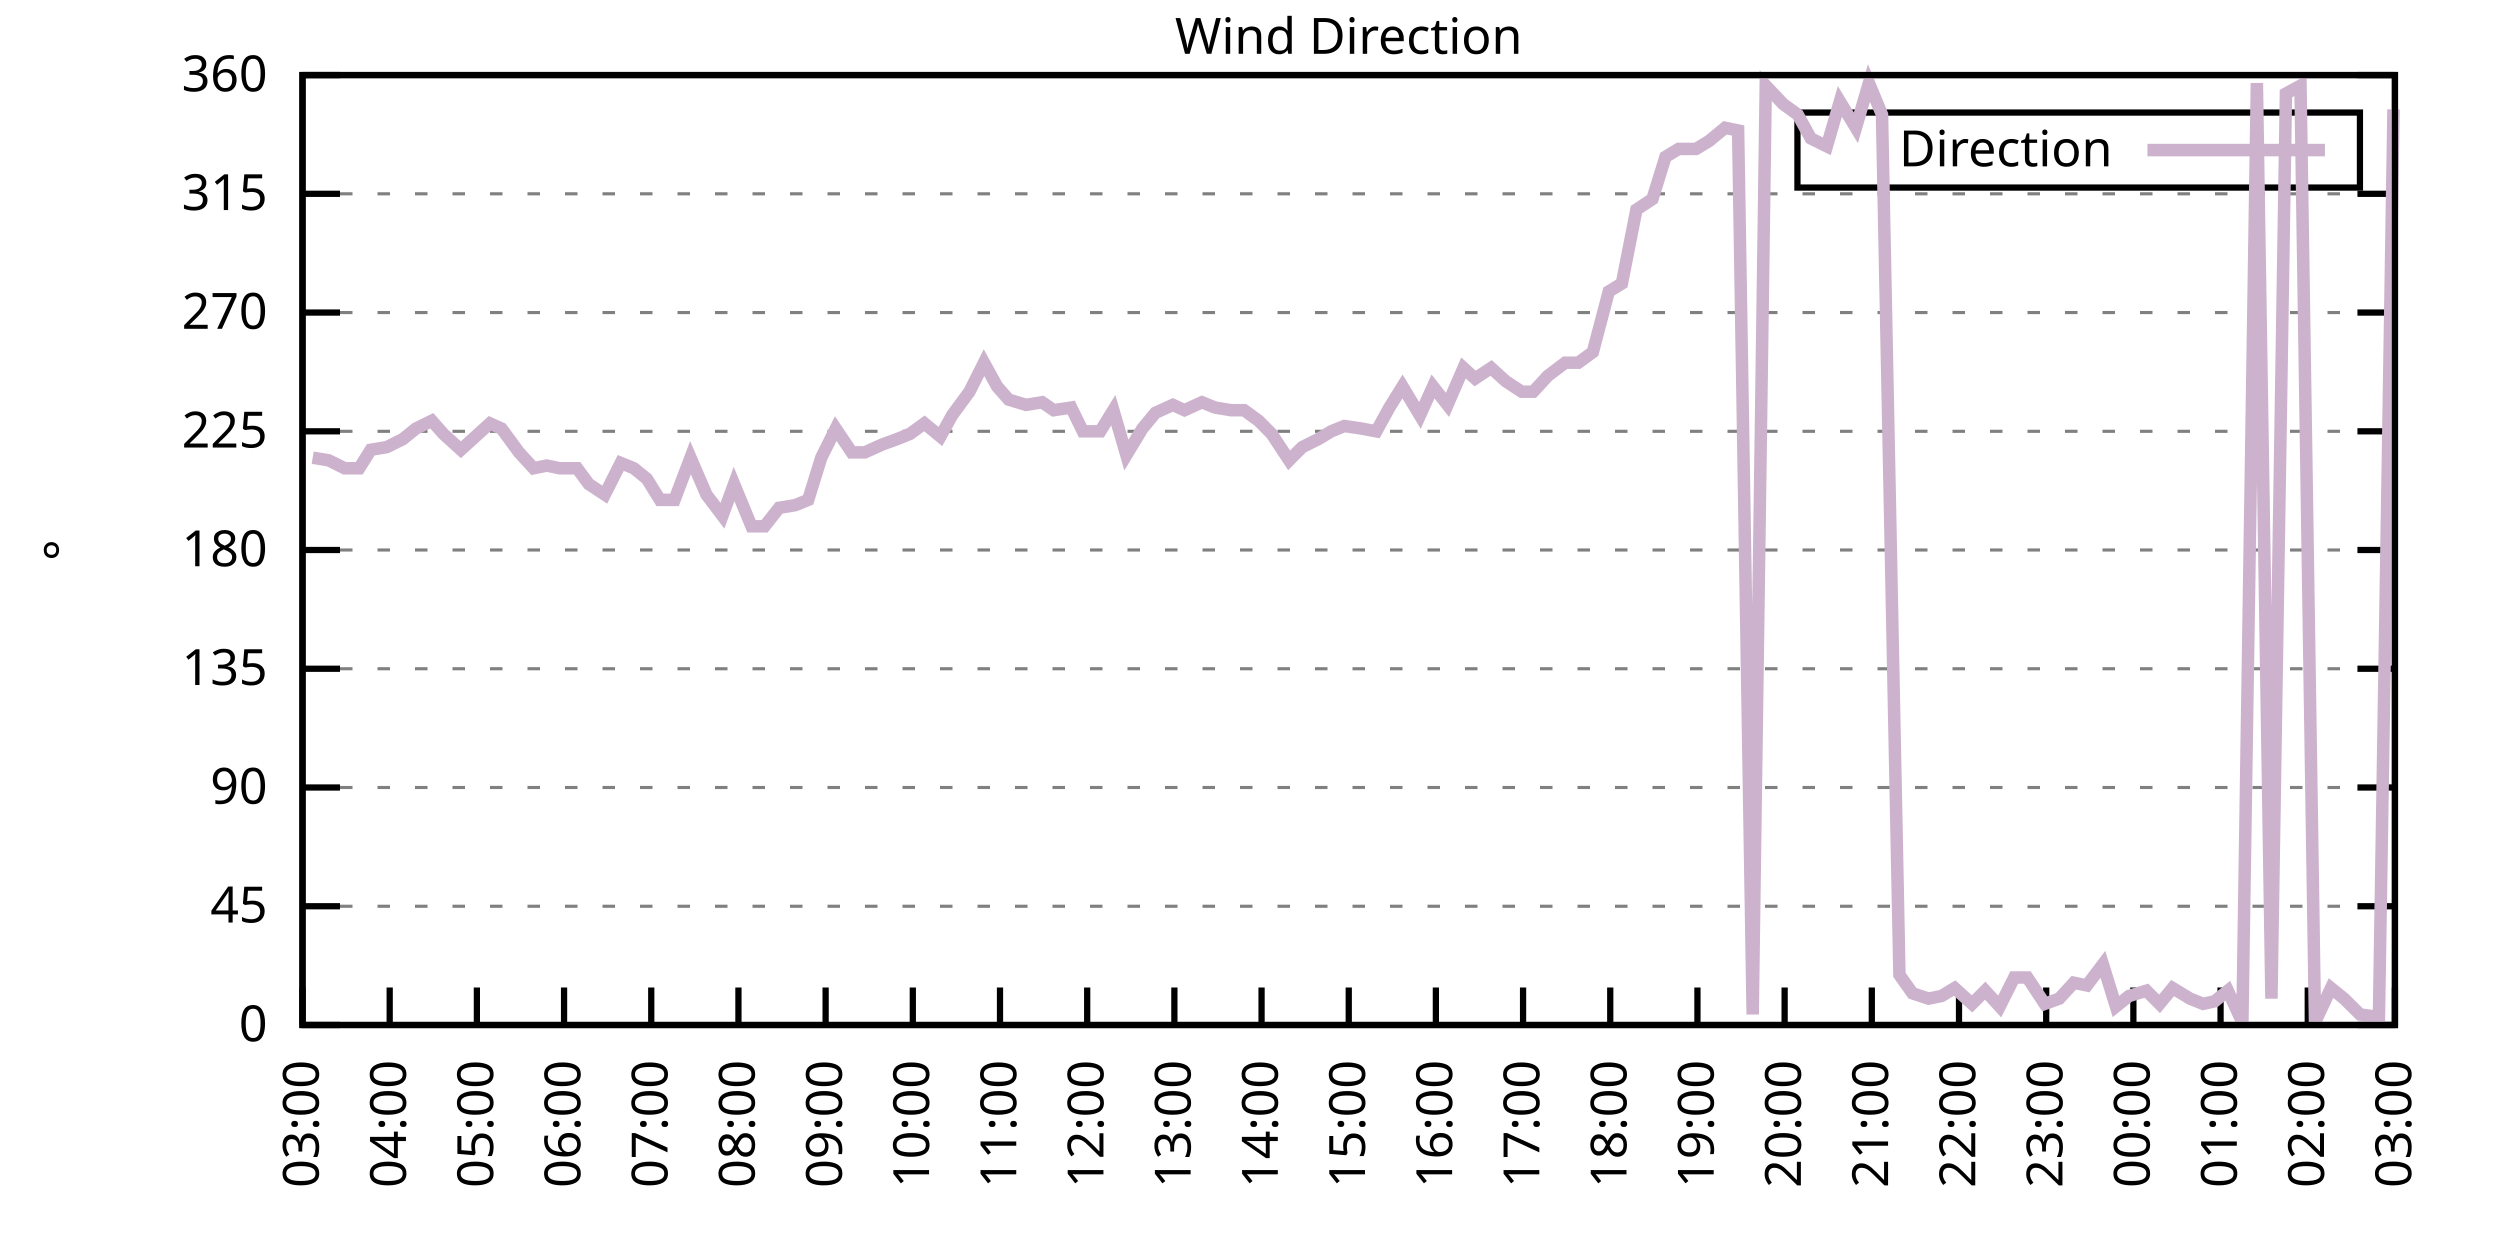
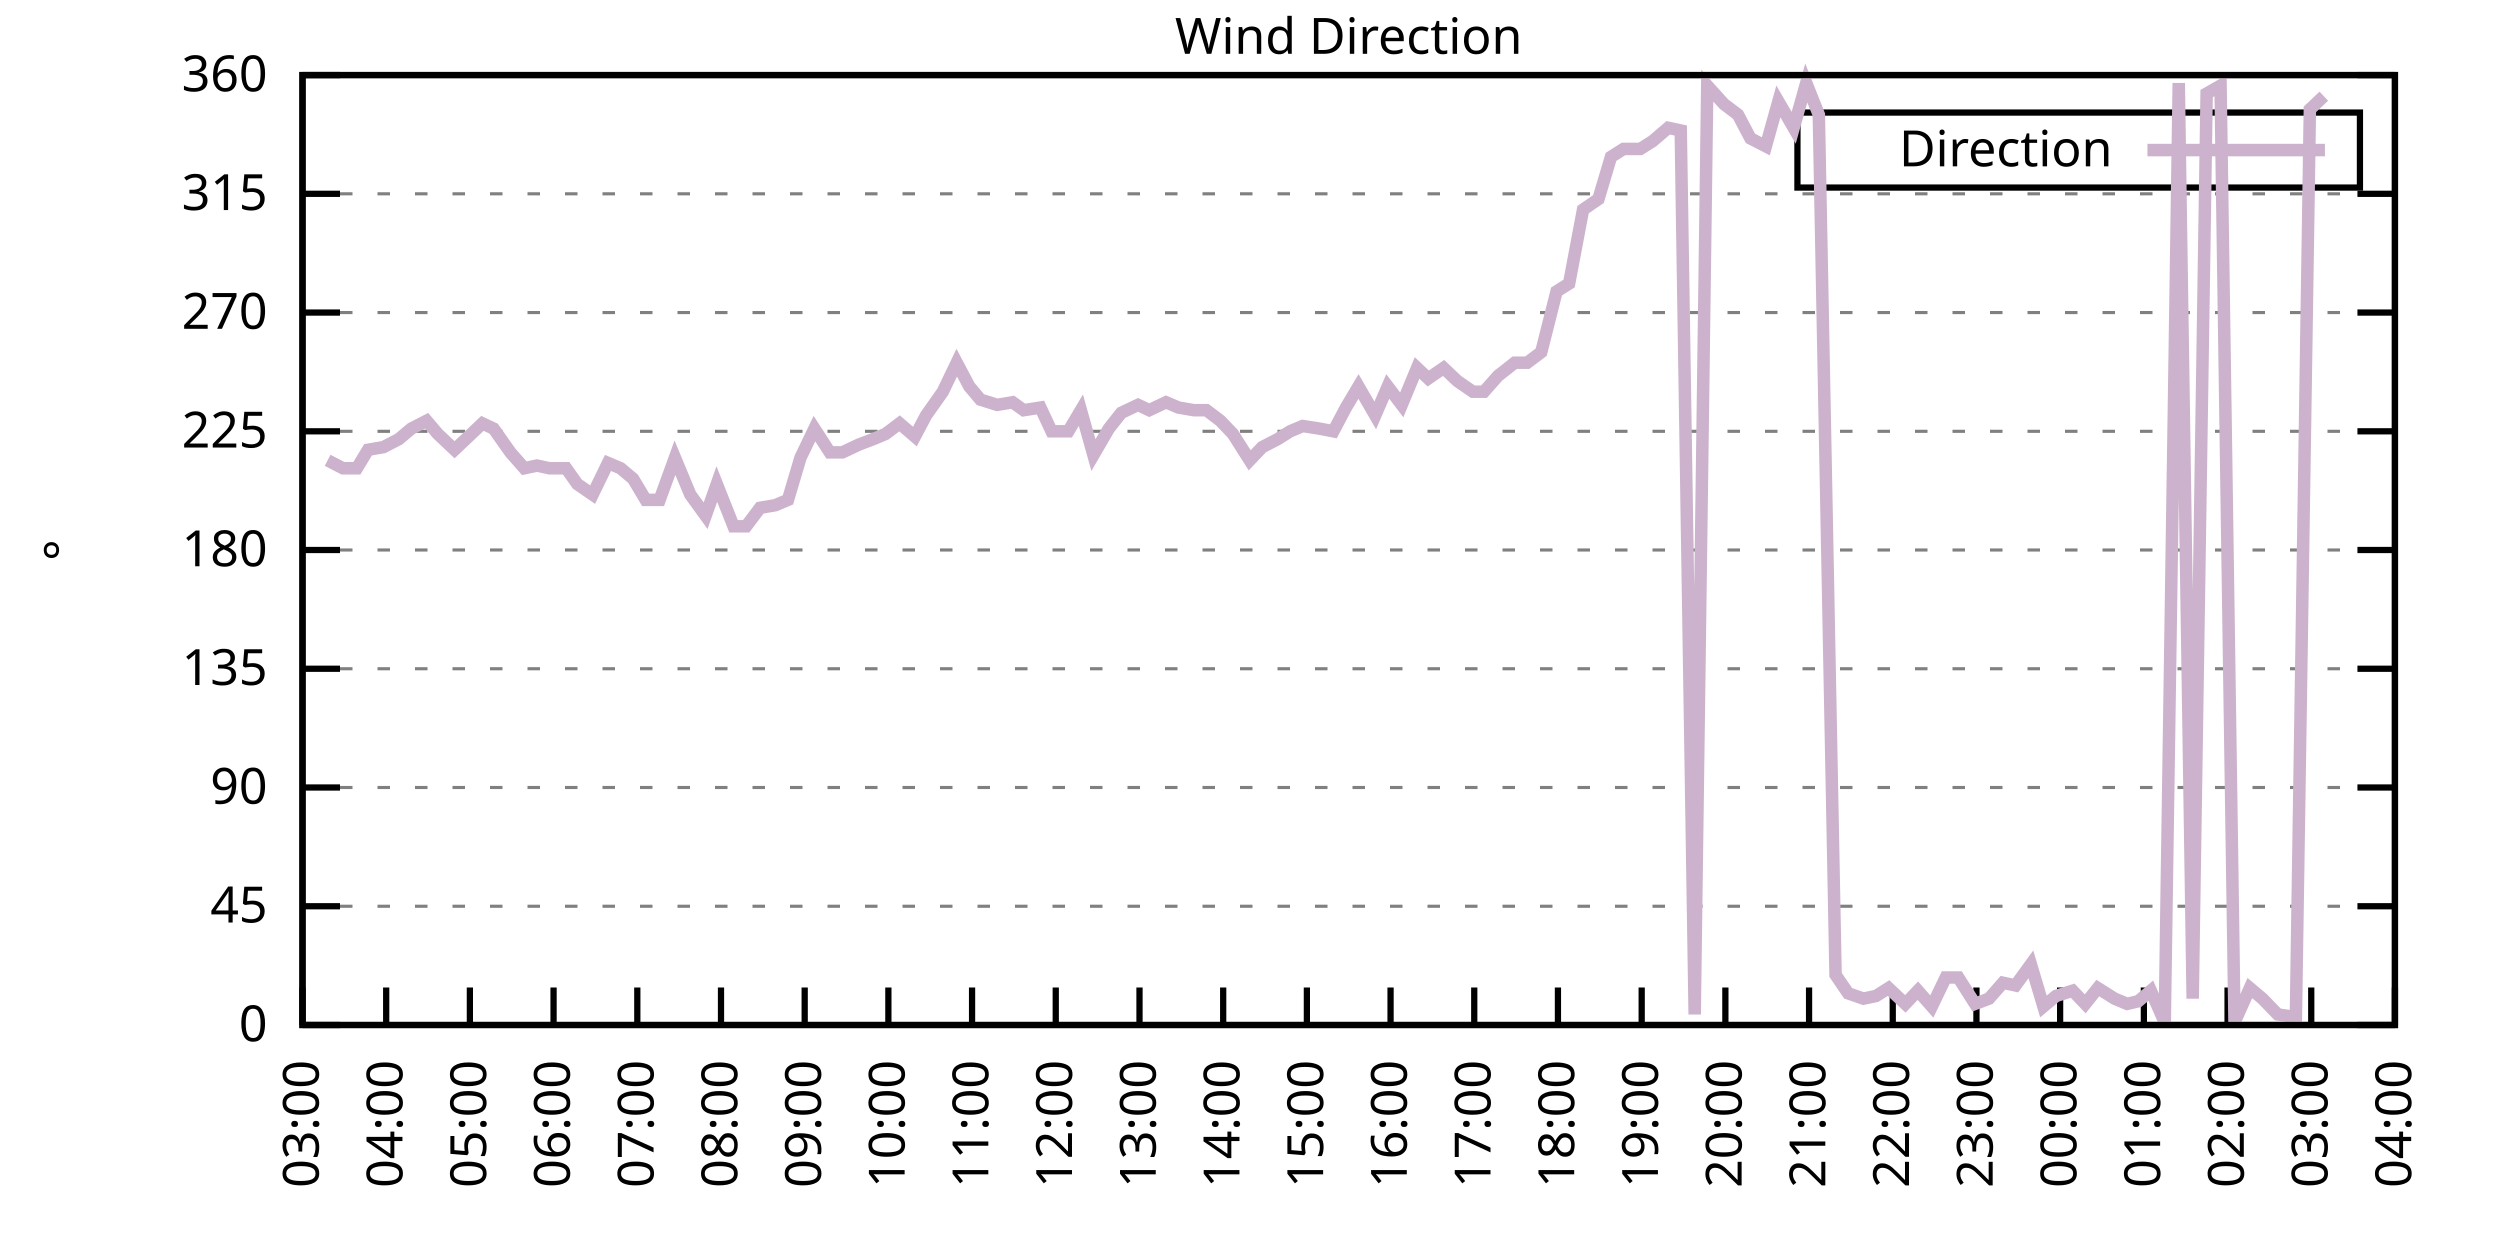
<svg xmlns="http://www.w3.org/2000/svg" xmlns:xlink="http://www.w3.org/1999/xlink" width="400" height="200" viewBox="0 0 400 200">
  <g id="gnuplot_canvas">
    <rect x="0" y="0" width="400" height="200" fill="none" />
    <defs>
      <circle id="gpDot" r="0.5" stroke-width="0.5" stroke="currentColor" />
      <path id="gpPt0" stroke-width="0.333" stroke="currentColor" d="M-1,0 h2 M0,-1 v2" />
      <path id="gpPt1" stroke-width="0.333" stroke="currentColor" d="M-1,-1 L1,1 M1,-1 L-1,1" />
      <path id="gpPt2" stroke-width="0.333" stroke="currentColor" d="M-1,0 L1,0 M0,-1 L0,1 M-1,-1 L1,1 M-1,1 L1,-1" />
      <rect id="gpPt3" stroke-width="0.333" stroke="currentColor" x="-1" y="-1" width="2" height="2" />
      <rect id="gpPt4" stroke-width="0.333" stroke="currentColor" fill="currentColor" x="-1" y="-1" width="2" height="2" />
      <circle id="gpPt5" stroke-width="0.333" stroke="currentColor" cx="0" cy="0" r="1" />
      <use xlink:href="#gpPt5" id="gpPt6" fill="currentColor" stroke="none" />
      <path id="gpPt7" stroke-width="0.333" stroke="currentColor" d="M0,-1.33 L-1.33,0.67 L1.33,0.67 z" />
      <use xlink:href="#gpPt7" id="gpPt8" fill="currentColor" stroke="none" />
      <use xlink:href="#gpPt7" id="gpPt9" stroke="currentColor" transform="rotate(180)" />
      <use xlink:href="#gpPt9" id="gpPt10" fill="currentColor" stroke="none" />
      <use xlink:href="#gpPt3" id="gpPt11" stroke="currentColor" transform="rotate(45)" />
      <use xlink:href="#gpPt11" id="gpPt12" fill="currentColor" stroke="none" />
      <path id="gpPt13" stroke-width="0.333" stroke="currentColor" d="M0,1.330 L1.265,0.411 L0.782,-1.067 L-0.782,-1.076 L-1.265,0.411 z" />
      <use xlink:href="#gpPt13" id="gpPt14" fill="currentColor" stroke="none" />
      <filter id="textbox" filterUnits="objectBoundingBox" x="0" y="0" height="1" width="1">
        <feFlood flood-color="white" flood-opacity="1" result="bgnd" />
        <feComposite in="SourceGraphic" in2="bgnd" operator="atop" />
      </filter>
      <filter id="greybox" filterUnits="objectBoundingBox" x="0" y="0" height="1" width="1">
        <feFlood flood-color="lightgrey" flood-opacity="1" result="grey" />
        <feComposite in="SourceGraphic" in2="grey" operator="atop" />
      </filter>
    </defs>
    <g fill="none" color="white" stroke="currentColor" stroke-width="1.00" stroke-linecap="butt" stroke-linejoin="miter">
</g>
    <g fill="none" color="black" stroke="currentColor" stroke-width="1.00" stroke-linecap="butt" stroke-linejoin="miter">
      <g stroke="none" shape-rendering="crispEdges">
        <polygon fill="rgb(255, 255, 255)" points="48.40,164.00 383.18,164.00 383.18,12.02 48.40,12.02 " />
      </g>
    </g>
    <g fill="none" color="black" stroke="currentColor" stroke-width="1.00" stroke-linecap="butt" stroke-linejoin="miter">
</g>
    <g fill="none" color="black" stroke="black" stroke-width="0.50" stroke-linecap="butt" stroke-linejoin="miter">
</g>
    <g fill="none" color="gray" stroke="currentColor" stroke-width="0.50" stroke-linecap="butt" stroke-linejoin="miter">
      <path stroke="gray" stroke-dasharray="2,4" class="gridline" d="M48.40,164.00 L383.19,164.00  " />
    </g>
    <g fill="none" color="gray" stroke="gray" stroke-width="1.00" stroke-linecap="butt" stroke-linejoin="miter">
</g>
    <g fill="none" color="black" stroke="currentColor" stroke-width="1.00" stroke-linecap="butt" stroke-linejoin="miter">
      <path stroke="black" d="M48.40,164.00 L54.40,164.00 M383.19,164.00 L377.19,164.00  " />
      <g transform="translate(42.80,166.60)" stroke="none" fill="black" font-family="Sans" font-size="8.00" text-anchor="end">
        <text>
          <tspan font-family="Sans"> 0</tspan>
        </text>
      </g>
    </g>
    <g fill="none" color="black" stroke="currentColor" stroke-width="1.00" stroke-linecap="butt" stroke-linejoin="miter">
</g>
    <g fill="none" color="black" stroke="black" stroke-width="0.50" stroke-linecap="butt" stroke-linejoin="miter">
</g>
    <g fill="none" color="gray" stroke="currentColor" stroke-width="0.50" stroke-linecap="butt" stroke-linejoin="miter">
      <path stroke="gray" stroke-dasharray="2,4" class="gridline" d="M48.40,145.00 L383.19,145.00  " />
    </g>
    <g fill="none" color="gray" stroke="gray" stroke-width="1.00" stroke-linecap="butt" stroke-linejoin="miter">
</g>
    <g fill="none" color="black" stroke="currentColor" stroke-width="1.00" stroke-linecap="butt" stroke-linejoin="miter">
      <path stroke="black" d="M48.40,145.00 L54.40,145.00 M383.19,145.00 L377.19,145.00  " />
      <g transform="translate(42.80,147.60)" stroke="none" fill="black" font-family="Sans" font-size="8.00" text-anchor="end">
        <text>
          <tspan font-family="Sans"> 45</tspan>
        </text>
      </g>
    </g>
    <g fill="none" color="black" stroke="currentColor" stroke-width="1.00" stroke-linecap="butt" stroke-linejoin="miter">
</g>
    <g fill="none" color="black" stroke="black" stroke-width="0.50" stroke-linecap="butt" stroke-linejoin="miter">
</g>
    <g fill="none" color="gray" stroke="currentColor" stroke-width="0.50" stroke-linecap="butt" stroke-linejoin="miter">
      <path stroke="gray" stroke-dasharray="2,4" class="gridline" d="M48.40,126.00 L383.19,126.00  " />
    </g>
    <g fill="none" color="gray" stroke="gray" stroke-width="1.00" stroke-linecap="butt" stroke-linejoin="miter">
</g>
    <g fill="none" color="black" stroke="currentColor" stroke-width="1.00" stroke-linecap="butt" stroke-linejoin="miter">
      <path stroke="black" d="M48.40,126.00 L54.40,126.00 M383.19,126.00 L377.19,126.00  " />
      <g transform="translate(42.80,128.60)" stroke="none" fill="black" font-family="Sans" font-size="8.00" text-anchor="end">
        <text>
          <tspan font-family="Sans"> 90</tspan>
        </text>
      </g>
    </g>
    <g fill="none" color="black" stroke="currentColor" stroke-width="1.00" stroke-linecap="butt" stroke-linejoin="miter">
</g>
    <g fill="none" color="black" stroke="black" stroke-width="0.50" stroke-linecap="butt" stroke-linejoin="miter">
</g>
    <g fill="none" color="gray" stroke="currentColor" stroke-width="0.50" stroke-linecap="butt" stroke-linejoin="miter">
      <path stroke="gray" stroke-dasharray="2,4" class="gridline" d="M48.40,107.00 L383.19,107.00  " />
    </g>
    <g fill="none" color="gray" stroke="gray" stroke-width="1.00" stroke-linecap="butt" stroke-linejoin="miter">
</g>
    <g fill="none" color="black" stroke="currentColor" stroke-width="1.00" stroke-linecap="butt" stroke-linejoin="miter">
      <path stroke="black" d="M48.40,107.00 L54.40,107.00 M383.19,107.00 L377.19,107.00  " />
      <g transform="translate(42.80,109.60)" stroke="none" fill="black" font-family="Sans" font-size="8.00" text-anchor="end">
        <text>
          <tspan font-family="Sans"> 135</tspan>
        </text>
      </g>
    </g>
    <g fill="none" color="black" stroke="currentColor" stroke-width="1.00" stroke-linecap="butt" stroke-linejoin="miter">
</g>
    <g fill="none" color="black" stroke="black" stroke-width="0.50" stroke-linecap="butt" stroke-linejoin="miter">
</g>
    <g fill="none" color="gray" stroke="currentColor" stroke-width="0.50" stroke-linecap="butt" stroke-linejoin="miter">
      <path stroke="gray" stroke-dasharray="2,4" class="gridline" d="M48.40,88.00 L383.19,88.00  " />
    </g>
    <g fill="none" color="gray" stroke="gray" stroke-width="1.00" stroke-linecap="butt" stroke-linejoin="miter">
</g>
    <g fill="none" color="black" stroke="currentColor" stroke-width="1.00" stroke-linecap="butt" stroke-linejoin="miter">
      <path stroke="black" d="M48.40,88.00 L54.40,88.00 M383.19,88.00 L377.19,88.00  " />
      <g transform="translate(42.80,90.60)" stroke="none" fill="black" font-family="Sans" font-size="8.00" text-anchor="end">
        <text>
          <tspan font-family="Sans"> 180</tspan>
        </text>
      </g>
    </g>
    <g fill="none" color="black" stroke="currentColor" stroke-width="1.00" stroke-linecap="butt" stroke-linejoin="miter">
</g>
    <g fill="none" color="black" stroke="black" stroke-width="0.50" stroke-linecap="butt" stroke-linejoin="miter">
</g>
    <g fill="none" color="gray" stroke="currentColor" stroke-width="0.50" stroke-linecap="butt" stroke-linejoin="miter">
      <path stroke="gray" stroke-dasharray="2,4" class="gridline" d="M48.40,69.01 L383.19,69.01  " />
    </g>
    <g fill="none" color="gray" stroke="gray" stroke-width="1.00" stroke-linecap="butt" stroke-linejoin="miter">
</g>
    <g fill="none" color="black" stroke="currentColor" stroke-width="1.00" stroke-linecap="butt" stroke-linejoin="miter">
      <path stroke="black" d="M48.40,69.01 L54.40,69.01 M383.19,69.01 L377.19,69.01  " />
      <g transform="translate(42.80,71.61)" stroke="none" fill="black" font-family="Sans" font-size="8.00" text-anchor="end">
        <text>
          <tspan font-family="Sans"> 225</tspan>
        </text>
      </g>
    </g>
    <g fill="none" color="black" stroke="currentColor" stroke-width="1.00" stroke-linecap="butt" stroke-linejoin="miter">
</g>
    <g fill="none" color="black" stroke="black" stroke-width="0.50" stroke-linecap="butt" stroke-linejoin="miter">
</g>
    <g fill="none" color="gray" stroke="currentColor" stroke-width="0.50" stroke-linecap="butt" stroke-linejoin="miter">
      <path stroke="gray" stroke-dasharray="2,4" class="gridline" d="M48.40,50.01 L383.19,50.01  " />
    </g>
    <g fill="none" color="gray" stroke="gray" stroke-width="1.00" stroke-linecap="butt" stroke-linejoin="miter">
</g>
    <g fill="none" color="black" stroke="currentColor" stroke-width="1.00" stroke-linecap="butt" stroke-linejoin="miter">
      <path stroke="black" d="M48.40,50.01 L54.40,50.01 M383.19,50.01 L377.19,50.01  " />
      <g transform="translate(42.80,52.61)" stroke="none" fill="black" font-family="Sans" font-size="8.00" text-anchor="end">
        <text>
          <tspan font-family="Sans"> 270</tspan>
        </text>
      </g>
    </g>
    <g fill="none" color="black" stroke="currentColor" stroke-width="1.00" stroke-linecap="butt" stroke-linejoin="miter">
</g>
    <g fill="none" color="black" stroke="black" stroke-width="0.50" stroke-linecap="butt" stroke-linejoin="miter">
</g>
    <g fill="none" color="gray" stroke="currentColor" stroke-width="0.50" stroke-linecap="butt" stroke-linejoin="miter">
      <path stroke="gray" stroke-dasharray="2,4" class="gridline" d="M48.40,31.01 L383.19,31.01  " />
    </g>
    <g fill="none" color="gray" stroke="gray" stroke-width="1.00" stroke-linecap="butt" stroke-linejoin="miter">
</g>
    <g fill="none" color="black" stroke="currentColor" stroke-width="1.00" stroke-linecap="butt" stroke-linejoin="miter">
      <path stroke="black" d="M48.40,31.01 L54.40,31.01 M383.19,31.01 L377.19,31.01  " />
      <g transform="translate(42.80,33.61)" stroke="none" fill="black" font-family="Sans" font-size="8.00" text-anchor="end">
        <text>
          <tspan font-family="Sans"> 315</tspan>
        </text>
      </g>
    </g>
    <g fill="none" color="black" stroke="currentColor" stroke-width="1.00" stroke-linecap="butt" stroke-linejoin="miter">
</g>
    <g fill="none" color="black" stroke="black" stroke-width="0.50" stroke-linecap="butt" stroke-linejoin="miter">
</g>
    <g fill="none" color="gray" stroke="currentColor" stroke-width="0.50" stroke-linecap="butt" stroke-linejoin="miter">
      <path stroke="gray" stroke-dasharray="2,4" class="gridline" d="M48.40,12.01 L383.19,12.01  " />
    </g>
    <g fill="none" color="gray" stroke="gray" stroke-width="1.00" stroke-linecap="butt" stroke-linejoin="miter">
</g>
    <g fill="none" color="black" stroke="currentColor" stroke-width="1.00" stroke-linecap="butt" stroke-linejoin="miter">
      <path stroke="black" d="M48.40,12.01 L54.40,12.01 M383.19,12.01 L377.19,12.01  " />
      <g transform="translate(42.80,14.61)" stroke="none" fill="black" font-family="Sans" font-size="8.00" text-anchor="end">
        <text>
          <tspan font-family="Sans"> 360</tspan>
        </text>
      </g>
    </g>
    <g fill="none" color="black" stroke="currentColor" stroke-width="1.00" stroke-linecap="butt" stroke-linejoin="miter">
      <path stroke="black" d="M48.40,164.00 L48.40,158.00  " />
      <g transform="translate(51.00,169.60) rotate(270.00)" stroke="none" fill="black" font-family="Sans" font-size="8.00" text-anchor="end">
        <text>
          <tspan font-family="Sans">03:00</tspan>
        </text>
      </g>
    </g>
    <g fill="none" color="black" stroke="currentColor" stroke-width="1.00" stroke-linecap="butt" stroke-linejoin="miter">
-       <path stroke="black" d="M62.35,164.00 L62.35,158.00  " />
-       <g transform="translate(64.95,169.60) rotate(270.00)" stroke="none" fill="black" font-family="Sans" font-size="8.00" text-anchor="end">
+       <path stroke="black" d="M61.79,164.00 L61.79,158.00  " />
+       <g transform="translate(64.39,169.60) rotate(270.00)" stroke="none" fill="black" font-family="Sans" font-size="8.00" text-anchor="end">
        <text>
          <tspan font-family="Sans">04:00</tspan>
        </text>
      </g>
    </g>
    <g fill="none" color="black" stroke="currentColor" stroke-width="1.00" stroke-linecap="butt" stroke-linejoin="miter">
-       <path stroke="black" d="M76.30,164.00 L76.30,158.00  " />
-       <g transform="translate(78.90,169.60) rotate(270.00)" stroke="none" fill="black" font-family="Sans" font-size="8.00" text-anchor="end">
+       <path stroke="black" d="M75.18,164.00 L75.18,158.00  " />
+       <g transform="translate(77.78,169.60) rotate(270.00)" stroke="none" fill="black" font-family="Sans" font-size="8.00" text-anchor="end">
        <text>
          <tspan font-family="Sans">05:00</tspan>
        </text>
      </g>
    </g>
    <g fill="none" color="black" stroke="currentColor" stroke-width="1.00" stroke-linecap="butt" stroke-linejoin="miter">
-       <path stroke="black" d="M90.25,164.00 L90.25,158.00  " />
-       <g transform="translate(92.85,169.60) rotate(270.00)" stroke="none" fill="black" font-family="Sans" font-size="8.00" text-anchor="end">
+       <path stroke="black" d="M88.57,164.00 L88.57,158.00  " />
+       <g transform="translate(91.17,169.60) rotate(270.00)" stroke="none" fill="black" font-family="Sans" font-size="8.00" text-anchor="end">
        <text>
          <tspan font-family="Sans">06:00</tspan>
        </text>
      </g>
    </g>
    <g fill="none" color="black" stroke="currentColor" stroke-width="1.00" stroke-linecap="butt" stroke-linejoin="miter">
-       <path stroke="black" d="M104.20,164.00 L104.20,158.00  " />
-       <g transform="translate(106.80,169.60) rotate(270.00)" stroke="none" fill="black" font-family="Sans" font-size="8.00" text-anchor="end">
+       <path stroke="black" d="M101.97,164.00 L101.97,158.00  " />
+       <g transform="translate(104.57,169.60) rotate(270.00)" stroke="none" fill="black" font-family="Sans" font-size="8.00" text-anchor="end">
        <text>
          <tspan font-family="Sans">07:00</tspan>
        </text>
      </g>
    </g>
    <g fill="none" color="black" stroke="currentColor" stroke-width="1.00" stroke-linecap="butt" stroke-linejoin="miter">
-       <path stroke="black" d="M118.15,164.00 L118.15,158.00  " />
-       <g transform="translate(120.75,169.60) rotate(270.00)" stroke="none" fill="black" font-family="Sans" font-size="8.00" text-anchor="end">
+       <path stroke="black" d="M115.36,164.00 L115.36,158.00  " />
+       <g transform="translate(117.96,169.60) rotate(270.00)" stroke="none" fill="black" font-family="Sans" font-size="8.00" text-anchor="end">
        <text>
          <tspan font-family="Sans">08:00</tspan>
        </text>
      </g>
    </g>
    <g fill="none" color="black" stroke="currentColor" stroke-width="1.00" stroke-linecap="butt" stroke-linejoin="miter">
-       <path stroke="black" d="M132.10,164.00 L132.10,158.00  " />
-       <g transform="translate(134.70,169.60) rotate(270.00)" stroke="none" fill="black" font-family="Sans" font-size="8.00" text-anchor="end">
+       <path stroke="black" d="M128.75,164.00 L128.75,158.00  " />
+       <g transform="translate(131.35,169.60) rotate(270.00)" stroke="none" fill="black" font-family="Sans" font-size="8.00" text-anchor="end">
        <text>
          <tspan font-family="Sans">09:00</tspan>
        </text>
      </g>
    </g>
    <g fill="none" color="black" stroke="currentColor" stroke-width="1.00" stroke-linecap="butt" stroke-linejoin="miter">
-       <path stroke="black" d="M146.05,164.00 L146.05,158.00  " />
-       <g transform="translate(148.65,169.60) rotate(270.00)" stroke="none" fill="black" font-family="Sans" font-size="8.00" text-anchor="end">
+       <path stroke="black" d="M142.14,164.00 L142.14,158.00  " />
+       <g transform="translate(144.74,169.60) rotate(270.00)" stroke="none" fill="black" font-family="Sans" font-size="8.00" text-anchor="end">
        <text>
          <tspan font-family="Sans">10:00</tspan>
        </text>
      </g>
    </g>
    <g fill="none" color="black" stroke="currentColor" stroke-width="1.00" stroke-linecap="butt" stroke-linejoin="miter">
-       <path stroke="black" d="M160.00,164.00 L160.00,158.00  " />
-       <g transform="translate(162.60,169.60) rotate(270.00)" stroke="none" fill="black" font-family="Sans" font-size="8.00" text-anchor="end">
+       <path stroke="black" d="M155.53,164.00 L155.53,158.00  " />
+       <g transform="translate(158.13,169.60) rotate(270.00)" stroke="none" fill="black" font-family="Sans" font-size="8.00" text-anchor="end">
        <text>
          <tspan font-family="Sans">11:00</tspan>
        </text>
      </g>
    </g>
    <g fill="none" color="black" stroke="currentColor" stroke-width="1.00" stroke-linecap="butt" stroke-linejoin="miter">
-       <path stroke="black" d="M173.95,164.00 L173.95,158.00  " />
-       <g transform="translate(176.55,169.60) rotate(270.00)" stroke="none" fill="black" font-family="Sans" font-size="8.00" text-anchor="end">
+       <path stroke="black" d="M168.92,164.00 L168.92,158.00  " />
+       <g transform="translate(171.52,169.60) rotate(270.00)" stroke="none" fill="black" font-family="Sans" font-size="8.00" text-anchor="end">
        <text>
          <tspan font-family="Sans">12:00</tspan>
        </text>
      </g>
    </g>
    <g fill="none" color="black" stroke="currentColor" stroke-width="1.00" stroke-linecap="butt" stroke-linejoin="miter">
-       <path stroke="black" d="M187.90,164.00 L187.90,158.00  " />
-       <g transform="translate(190.50,169.60) rotate(270.00)" stroke="none" fill="black" font-family="Sans" font-size="8.00" text-anchor="end">
+       <path stroke="black" d="M182.32,164.00 L182.32,158.00  " />
+       <g transform="translate(184.92,169.60) rotate(270.00)" stroke="none" fill="black" font-family="Sans" font-size="8.00" text-anchor="end">
        <text>
          <tspan font-family="Sans">13:00</tspan>
        </text>
      </g>
    </g>
    <g fill="none" color="black" stroke="currentColor" stroke-width="1.00" stroke-linecap="butt" stroke-linejoin="miter">
-       <path stroke="black" d="M201.85,164.00 L201.85,158.00  " />
-       <g transform="translate(204.45,169.60) rotate(270.00)" stroke="none" fill="black" font-family="Sans" font-size="8.00" text-anchor="end">
+       <path stroke="black" d="M195.71,164.00 L195.71,158.00  " />
+       <g transform="translate(198.31,169.60) rotate(270.00)" stroke="none" fill="black" font-family="Sans" font-size="8.00" text-anchor="end">
        <text>
          <tspan font-family="Sans">14:00</tspan>
        </text>
      </g>
    </g>
    <g fill="none" color="black" stroke="currentColor" stroke-width="1.00" stroke-linecap="butt" stroke-linejoin="miter">
-       <path stroke="black" d="M215.80,164.00 L215.80,158.00  " />
-       <g transform="translate(218.40,169.60) rotate(270.00)" stroke="none" fill="black" font-family="Sans" font-size="8.00" text-anchor="end">
+       <path stroke="black" d="M209.10,164.00 L209.10,158.00  " />
+       <g transform="translate(211.70,169.60) rotate(270.00)" stroke="none" fill="black" font-family="Sans" font-size="8.00" text-anchor="end">
        <text>
          <tspan font-family="Sans">15:00</tspan>
        </text>
      </g>
    </g>
    <g fill="none" color="black" stroke="currentColor" stroke-width="1.00" stroke-linecap="butt" stroke-linejoin="miter">
-       <path stroke="black" d="M229.74,164.00 L229.74,158.00  " />
-       <g transform="translate(232.34,169.60) rotate(270.00)" stroke="none" fill="black" font-family="Sans" font-size="8.00" text-anchor="end">
+       <path stroke="black" d="M222.49,164.00 L222.49,158.00  " />
+       <g transform="translate(225.09,169.60) rotate(270.00)" stroke="none" fill="black" font-family="Sans" font-size="8.00" text-anchor="end">
        <text>
          <tspan font-family="Sans">16:00</tspan>
        </text>
      </g>
    </g>
    <g fill="none" color="black" stroke="currentColor" stroke-width="1.00" stroke-linecap="butt" stroke-linejoin="miter">
-       <path stroke="black" d="M243.69,164.00 L243.69,158.00  " />
-       <g transform="translate(246.29,169.60) rotate(270.00)" stroke="none" fill="black" font-family="Sans" font-size="8.00" text-anchor="end">
+       <path stroke="black" d="M235.88,164.00 L235.88,158.00  " />
+       <g transform="translate(238.48,169.60) rotate(270.00)" stroke="none" fill="black" font-family="Sans" font-size="8.00" text-anchor="end">
        <text>
          <tspan font-family="Sans">17:00</tspan>
        </text>
      </g>
    </g>
    <g fill="none" color="black" stroke="currentColor" stroke-width="1.00" stroke-linecap="butt" stroke-linejoin="miter">
-       <path stroke="black" d="M257.64,164.00 L257.64,158.00  " />
-       <g transform="translate(260.24,169.60) rotate(270.00)" stroke="none" fill="black" font-family="Sans" font-size="8.00" text-anchor="end">
+       <path stroke="black" d="M249.27,164.00 L249.27,158.00  " />
+       <g transform="translate(251.87,169.60) rotate(270.00)" stroke="none" fill="black" font-family="Sans" font-size="8.00" text-anchor="end">
        <text>
          <tspan font-family="Sans">18:00</tspan>
        </text>
      </g>
    </g>
    <g fill="none" color="black" stroke="currentColor" stroke-width="1.00" stroke-linecap="butt" stroke-linejoin="miter">
-       <path stroke="black" d="M271.59,164.00 L271.59,158.00  " />
-       <g transform="translate(274.19,169.60) rotate(270.00)" stroke="none" fill="black" font-family="Sans" font-size="8.00" text-anchor="end">
+       <path stroke="black" d="M262.67,164.00 L262.67,158.00  " />
+       <g transform="translate(265.27,169.60) rotate(270.00)" stroke="none" fill="black" font-family="Sans" font-size="8.00" text-anchor="end">
        <text>
          <tspan font-family="Sans">19:00</tspan>
        </text>
      </g>
    </g>
    <g fill="none" color="black" stroke="currentColor" stroke-width="1.00" stroke-linecap="butt" stroke-linejoin="miter">
-       <path stroke="black" d="M285.54,164.00 L285.54,158.00  " />
-       <g transform="translate(288.14,169.60) rotate(270.00)" stroke="none" fill="black" font-family="Sans" font-size="8.00" text-anchor="end">
+       <path stroke="black" d="M276.06,164.00 L276.06,158.00  " />
+       <g transform="translate(278.66,169.60) rotate(270.00)" stroke="none" fill="black" font-family="Sans" font-size="8.00" text-anchor="end">
        <text>
          <tspan font-family="Sans">20:00</tspan>
        </text>
      </g>
    </g>
    <g fill="none" color="black" stroke="currentColor" stroke-width="1.00" stroke-linecap="butt" stroke-linejoin="miter">
-       <path stroke="black" d="M299.49,164.00 L299.49,158.00  " />
-       <g transform="translate(302.09,169.60) rotate(270.00)" stroke="none" fill="black" font-family="Sans" font-size="8.00" text-anchor="end">
+       <path stroke="black" d="M289.45,164.00 L289.45,158.00  " />
+       <g transform="translate(292.05,169.60) rotate(270.00)" stroke="none" fill="black" font-family="Sans" font-size="8.00" text-anchor="end">
        <text>
          <tspan font-family="Sans">21:00</tspan>
        </text>
      </g>
    </g>
    <g fill="none" color="black" stroke="currentColor" stroke-width="1.00" stroke-linecap="butt" stroke-linejoin="miter">
-       <path stroke="black" d="M313.44,164.00 L313.44,158.00  " />
-       <g transform="translate(316.04,169.60) rotate(270.00)" stroke="none" fill="black" font-family="Sans" font-size="8.00" text-anchor="end">
+       <path stroke="black" d="M302.84,164.00 L302.84,158.00  " />
+       <g transform="translate(305.44,169.60) rotate(270.00)" stroke="none" fill="black" font-family="Sans" font-size="8.00" text-anchor="end">
        <text>
          <tspan font-family="Sans">22:00</tspan>
        </text>
      </g>
    </g>
    <g fill="none" color="black" stroke="currentColor" stroke-width="1.00" stroke-linecap="butt" stroke-linejoin="miter">
-       <path stroke="black" d="M327.39,164.00 L327.39,158.00  " />
-       <g transform="translate(329.99,169.60) rotate(270.00)" stroke="none" fill="black" font-family="Sans" font-size="8.00" text-anchor="end">
+       <path stroke="black" d="M316.23,164.00 L316.23,158.00  " />
+       <g transform="translate(318.83,169.60) rotate(270.00)" stroke="none" fill="black" font-family="Sans" font-size="8.00" text-anchor="end">
        <text>
          <tspan font-family="Sans">23:00</tspan>
        </text>
      </g>
    </g>
    <g fill="none" color="black" stroke="currentColor" stroke-width="1.00" stroke-linecap="butt" stroke-linejoin="miter">
-       <path stroke="black" d="M341.34,164.00 L341.34,158.00  " />
-       <g transform="translate(343.94,169.60) rotate(270.00)" stroke="none" fill="black" font-family="Sans" font-size="8.00" text-anchor="end">
+       <path stroke="black" d="M329.62,164.00 L329.62,158.00  " />
+       <g transform="translate(332.22,169.60) rotate(270.00)" stroke="none" fill="black" font-family="Sans" font-size="8.00" text-anchor="end">
        <text>
          <tspan font-family="Sans">00:00</tspan>
        </text>
      </g>
    </g>
    <g fill="none" color="black" stroke="currentColor" stroke-width="1.00" stroke-linecap="butt" stroke-linejoin="miter">
-       <path stroke="black" d="M355.29,164.00 L355.29,158.00  " />
-       <g transform="translate(357.89,169.60) rotate(270.00)" stroke="none" fill="black" font-family="Sans" font-size="8.00" text-anchor="end">
+       <path stroke="black" d="M343.02,164.00 L343.02,158.00  " />
+       <g transform="translate(345.62,169.60) rotate(270.00)" stroke="none" fill="black" font-family="Sans" font-size="8.00" text-anchor="end">
        <text>
          <tspan font-family="Sans">01:00</tspan>
        </text>
      </g>
    </g>
    <g fill="none" color="black" stroke="currentColor" stroke-width="1.00" stroke-linecap="butt" stroke-linejoin="miter">
-       <path stroke="black" d="M369.24,164.00 L369.24,158.00  " />
-       <g transform="translate(371.84,169.60) rotate(270.00)" stroke="none" fill="black" font-family="Sans" font-size="8.00" text-anchor="end">
+       <path stroke="black" d="M356.41,164.00 L356.41,158.00  " />
+       <g transform="translate(359.01,169.60) rotate(270.00)" stroke="none" fill="black" font-family="Sans" font-size="8.00" text-anchor="end">
        <text>
          <tspan font-family="Sans">02:00</tspan>
+         </text>
+       </g>
+     </g>
+     <g fill="none" color="black" stroke="currentColor" stroke-width="1.00" stroke-linecap="butt" stroke-linejoin="miter">
+       <path stroke="black" d="M369.80,164.00 L369.80,158.00  " />
+       <g transform="translate(372.40,169.60) rotate(270.00)" stroke="none" fill="black" font-family="Sans" font-size="8.00" text-anchor="end">
+         <text>
+           <tspan font-family="Sans">03:00</tspan>
        </text>
      </g>
    </g>
    <g fill="none" color="black" stroke="currentColor" stroke-width="1.00" stroke-linecap="butt" stroke-linejoin="miter">
      <path stroke="black" d="M383.19,164.00 L383.19,158.00  " />
      <g transform="translate(385.79,169.60) rotate(270.00)" stroke="none" fill="black" font-family="Sans" font-size="8.00" text-anchor="end">
        <text>
-           <tspan font-family="Sans">03:00</tspan>
+           <tspan font-family="Sans">04:00</tspan>
        </text>
      </g>
    </g>
    <g fill="none" color="black" stroke="currentColor" stroke-width="1.00" stroke-linecap="butt" stroke-linejoin="miter">
</g>
    <g fill="none" color="black" stroke="currentColor" stroke-width="1.00" stroke-linecap="butt" stroke-linejoin="miter">
      <path stroke="black" d="M48.40,12.01 L48.40,164.00 L383.19,164.00 L383.19,12.01 L48.40,12.01 Z  " />
    </g>
    <g fill="none" color="black" stroke="currentColor" stroke-width="1.00" stroke-linecap="butt" stroke-linejoin="miter">
</g>
    <g fill="none" color="black" stroke="currentColor" stroke-width="1.00" stroke-linecap="butt" stroke-linejoin="miter">
      <path stroke="black" d="M287.59,30.01 L287.59,18.01 L377.59,18.01 L377.59,30.01 L287.59,30.01 Z  " />
    </g>
    <g id="Wind_direction_plot_1">
      <g fill="none" color="white" stroke="black" stroke-width="2.00" stroke-linecap="butt" stroke-linejoin="miter">
</g>
      <g fill="none" color="black" stroke="currentColor" stroke-width="2.00" stroke-linecap="butt" stroke-linejoin="miter">
        <g transform="translate(337.99,26.61)" stroke="none" fill="black" font-family="Sans" font-size="8.00" text-anchor="end">
          <text>
            <tspan font-family="Sans">Direction</tspan>
          </text>
        </g>
      </g>
      <g fill="none" color="black" stroke="currentColor" stroke-width="2.00" stroke-linecap="butt" stroke-linejoin="miter">
-         <path stroke="rgb(204, 178, 204)" d="M343.59,24.01 L371.99,24.01 M50.03,73.23 L52.58,73.65 L55.14,74.92 L57.47,74.92 L59.33,71.96 L61.88,71.54   L64.44,70.27 L66.53,68.58 L69.09,67.32 L70.95,69.43 L73.74,71.96 L78.39,67.74 L80.25,68.58 L83.04,72.38   L85.37,74.92 L87.46,74.49 L89.55,74.92 L92.34,74.92 L94.20,77.45 L96.76,79.14 L99.32,74.07 L101.41,74.92   L103.50,76.61 L105.59,79.98 L107.92,79.98 L110.48,73.23 L113.03,79.14 L115.59,82.52 L117.45,77.45 L120.24,84.21   L122.33,84.21 L124.66,81.25 L127.22,80.83 L129.31,79.98 L131.40,73.23 L133.72,68.58 L136.28,72.38 L138.37,72.38   L141.16,71.12 L143.49,70.27 L145.58,69.43 L147.91,67.74 L150.46,69.85 L152.32,66.47 L155.11,62.67 L157.44,58.03   L159.53,61.83 L161.39,63.94 L164.18,64.78 L166.74,64.36 L168.60,65.63 L171.39,65.21 L173.25,69.01 L176.04,69.01   L178.13,65.63 L180.22,72.81 L182.78,68.58 L184.87,66.05 L187.66,64.78 L189.52,65.63 L192.31,64.36 L194.41,65.21   L196.96,65.63 L199.06,65.63 L201.38,67.32 L203.47,69.43 L206.26,73.65 L208.36,71.54 L210.91,70.27 L213.01,69.01   L215.10,68.16 L217.89,68.58 L220.21,69.01 L222.30,65.21 L224.40,61.83 L227.19,66.47 L229.28,61.83 L231.60,64.78   L234.16,58.87 L236.02,60.56 L238.58,58.87 L240.90,60.98 L243.46,62.67 L245.32,62.67 L247.65,60.14 L250.44,58.03   L252.53,58.03 L254.85,56.34 L257.41,46.63 L259.50,45.36 L261.83,33.54 L264.39,31.85 L266.48,25.10 L268.57,23.83   L271.36,23.83 L273.45,22.56 L276.01,20.45 L278.10,20.88 L280.43,162.31 L282.52,13.70 L285.31,16.65 L287.64,18.34   L289.73,22.14 L292.29,23.41 L294.38,16.23 L296.94,20.45 L299.03,13.28 L301.12,18.34 L303.91,155.98 L306.00,158.93   L308.56,159.78 L310.65,159.36 L312.74,158.09 L315.53,160.62 L317.63,158.51 L319.95,161.04 L322.28,156.40 L324.37,156.40   L327.16,160.62 L329.48,159.78 L331.81,157.24 L333.90,157.67 L336.46,154.29 L338.55,161.04 L340.64,159.36 L343.43,158.51   L345.53,160.62 L347.62,158.09 L350.41,159.78 L352.50,160.62 L354.36,160.20 L356.45,158.51 L358.78,163.58 L361.10,13.28   L363.43,159.78 L365.75,14.97 L368.08,13.70 L370.40,163.58 L372.96,158.09 L375.05,159.78 L377.61,162.31 L380.63,162.73   L382.96,17.50  " />
+         <path stroke="rgb(204, 178, 204)" d="M343.59,24.01 L371.99,24.01 M52.42,73.65 L54.87,74.92 L57.10,74.92 L58.89,71.96 L61.35,71.54 L63.80,70.27   L65.81,68.58 L68.26,67.32 L70.05,69.43 L72.73,71.96 L77.19,67.74 L78.98,68.58 L81.66,72.38 L83.89,74.92   L85.90,74.49 L87.91,74.92 L90.58,74.92 L92.37,77.45 L94.82,79.14 L97.28,74.07 L99.29,74.92 L101.30,76.61   L103.31,79.98 L105.54,79.98 L107.99,73.23 L110.45,79.14 L112.90,82.52 L114.69,77.45 L117.37,84.21 L119.38,84.21   L121.61,81.25 L124.06,80.83 L126.07,79.98 L128.08,73.23 L130.31,68.58 L132.77,72.38 L134.78,72.38 L137.45,71.12   L139.69,70.27 L141.69,69.43 L143.93,67.74 L146.38,69.85 L148.17,66.47 L150.85,62.67 L153.08,58.03 L155.09,61.83   L156.87,63.94 L159.55,64.78 L162.01,64.36 L163.79,65.63 L166.47,65.21 L168.25,69.01 L170.93,69.01 L172.94,65.63   L174.95,72.81 L177.41,68.58 L179.41,66.05 L182.09,64.78 L183.88,65.63 L186.56,64.36 L188.57,65.21 L191.02,65.63   L193.03,65.63 L195.26,67.32 L197.27,69.43 L199.95,73.65 L201.96,71.54 L204.41,70.27 L206.42,69.01 L208.43,68.16   L211.11,68.58 L213.34,69.01 L215.35,65.21 L217.36,61.83 L220.04,66.47 L222.04,61.83 L224.28,64.78 L226.73,58.87   L228.52,60.56 L230.97,58.87 L233.20,60.98 L235.66,62.67 L237.44,62.67 L239.68,60.14 L242.36,58.03 L244.36,58.03   L246.60,56.34 L249.05,46.63 L251.06,45.36 L253.29,33.54 L255.75,31.85 L257.76,25.10 L259.76,23.83 L262.44,23.83   L264.45,22.56 L266.91,20.45 L268.92,20.88 L271.15,162.31 L273.16,13.70 L275.83,16.65 L278.07,18.34 L280.07,22.14   L282.53,23.41 L284.54,16.23 L286.99,20.45 L289.00,13.28 L291.01,18.34 L293.69,155.98 L295.70,158.93 L298.15,159.78   L300.16,159.36 L302.17,158.09 L304.85,160.62 L306.86,158.51 L309.09,161.04 L311.32,156.40 L313.33,156.40 L316.01,160.62   L318.24,159.78 L320.47,157.24 L322.48,157.67 L324.94,154.29 L326.95,161.04 L328.95,159.36 L331.63,158.51 L333.64,160.62   L335.65,158.09 L338.33,159.78 L340.34,160.62 L342.12,160.20 L344.13,158.51 L346.36,163.58 L348.60,13.28 L350.83,159.78   L353.06,14.97 L355.29,13.70 L357.52,163.58 L359.98,158.09 L361.99,159.78 L364.44,162.31 L367.34,162.73 L369.58,17.50   L371.81,15.39  " />
      </g>
    </g>
    <g fill="none" color="black" stroke="currentColor" stroke-width="2.00" stroke-linecap="butt" stroke-linejoin="miter">
</g>
    <g fill="none" color="black" stroke="black" stroke-width="1.00" stroke-linecap="butt" stroke-linejoin="miter">
</g>
    <g fill="none" color="black" stroke="currentColor" stroke-width="1.00" stroke-linecap="butt" stroke-linejoin="miter">
      <path stroke="black" d="M48.40,12.01 L48.40,164.00 L383.19,164.00 L383.19,12.01 L48.40,12.01 Z  " />
      <g transform="translate(12.80,88.01) rotate(270.00)" stroke="none" fill="black" font-family="Sans" font-size="8.00" text-anchor="middle">
        <text>
          <tspan font-family="Sans">°</tspan>
        </text>
      </g>
    </g>
    <g fill="none" color="black" stroke="currentColor" stroke-width="1.00" stroke-linecap="butt" stroke-linejoin="miter">
</g>
    <g fill="none" color="black" stroke="currentColor" stroke-width="1.00" stroke-linecap="butt" stroke-linejoin="miter">
      <g transform="translate(215.79,8.61)" stroke="none" fill="black" font-family="Sans" font-size="8.00" text-anchor="middle">
        <text>
          <tspan font-family="Sans">Wind Direction</tspan>
        </text>
      </g>
    </g>
    <g fill="none" color="black" stroke="currentColor" stroke-width="1.00" stroke-linecap="butt" stroke-linejoin="miter">
</g>
  </g>
</svg>
